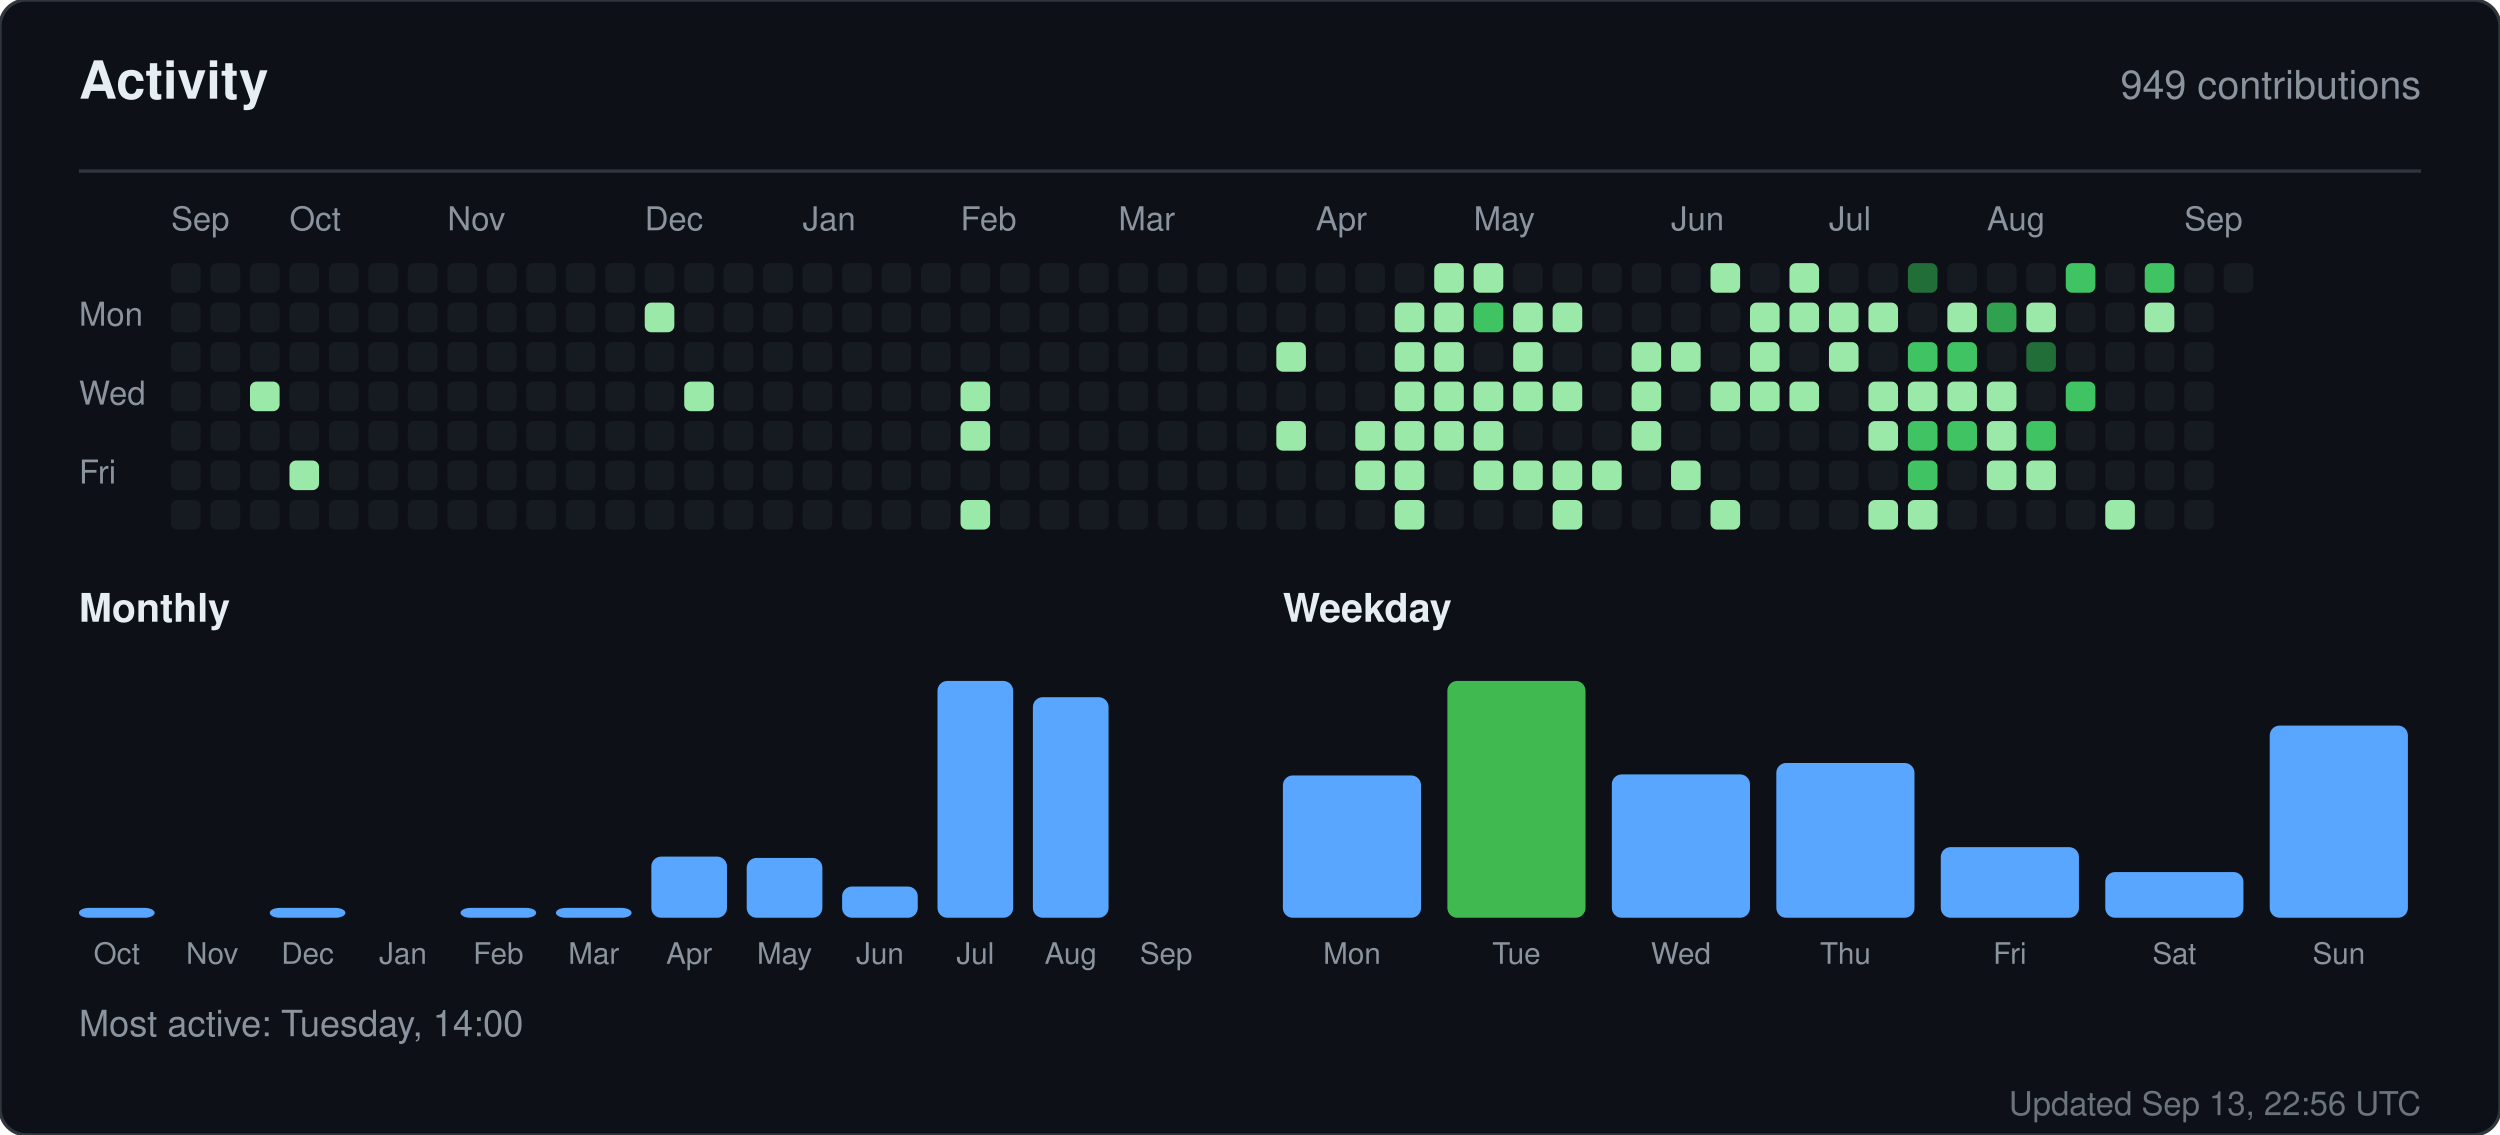
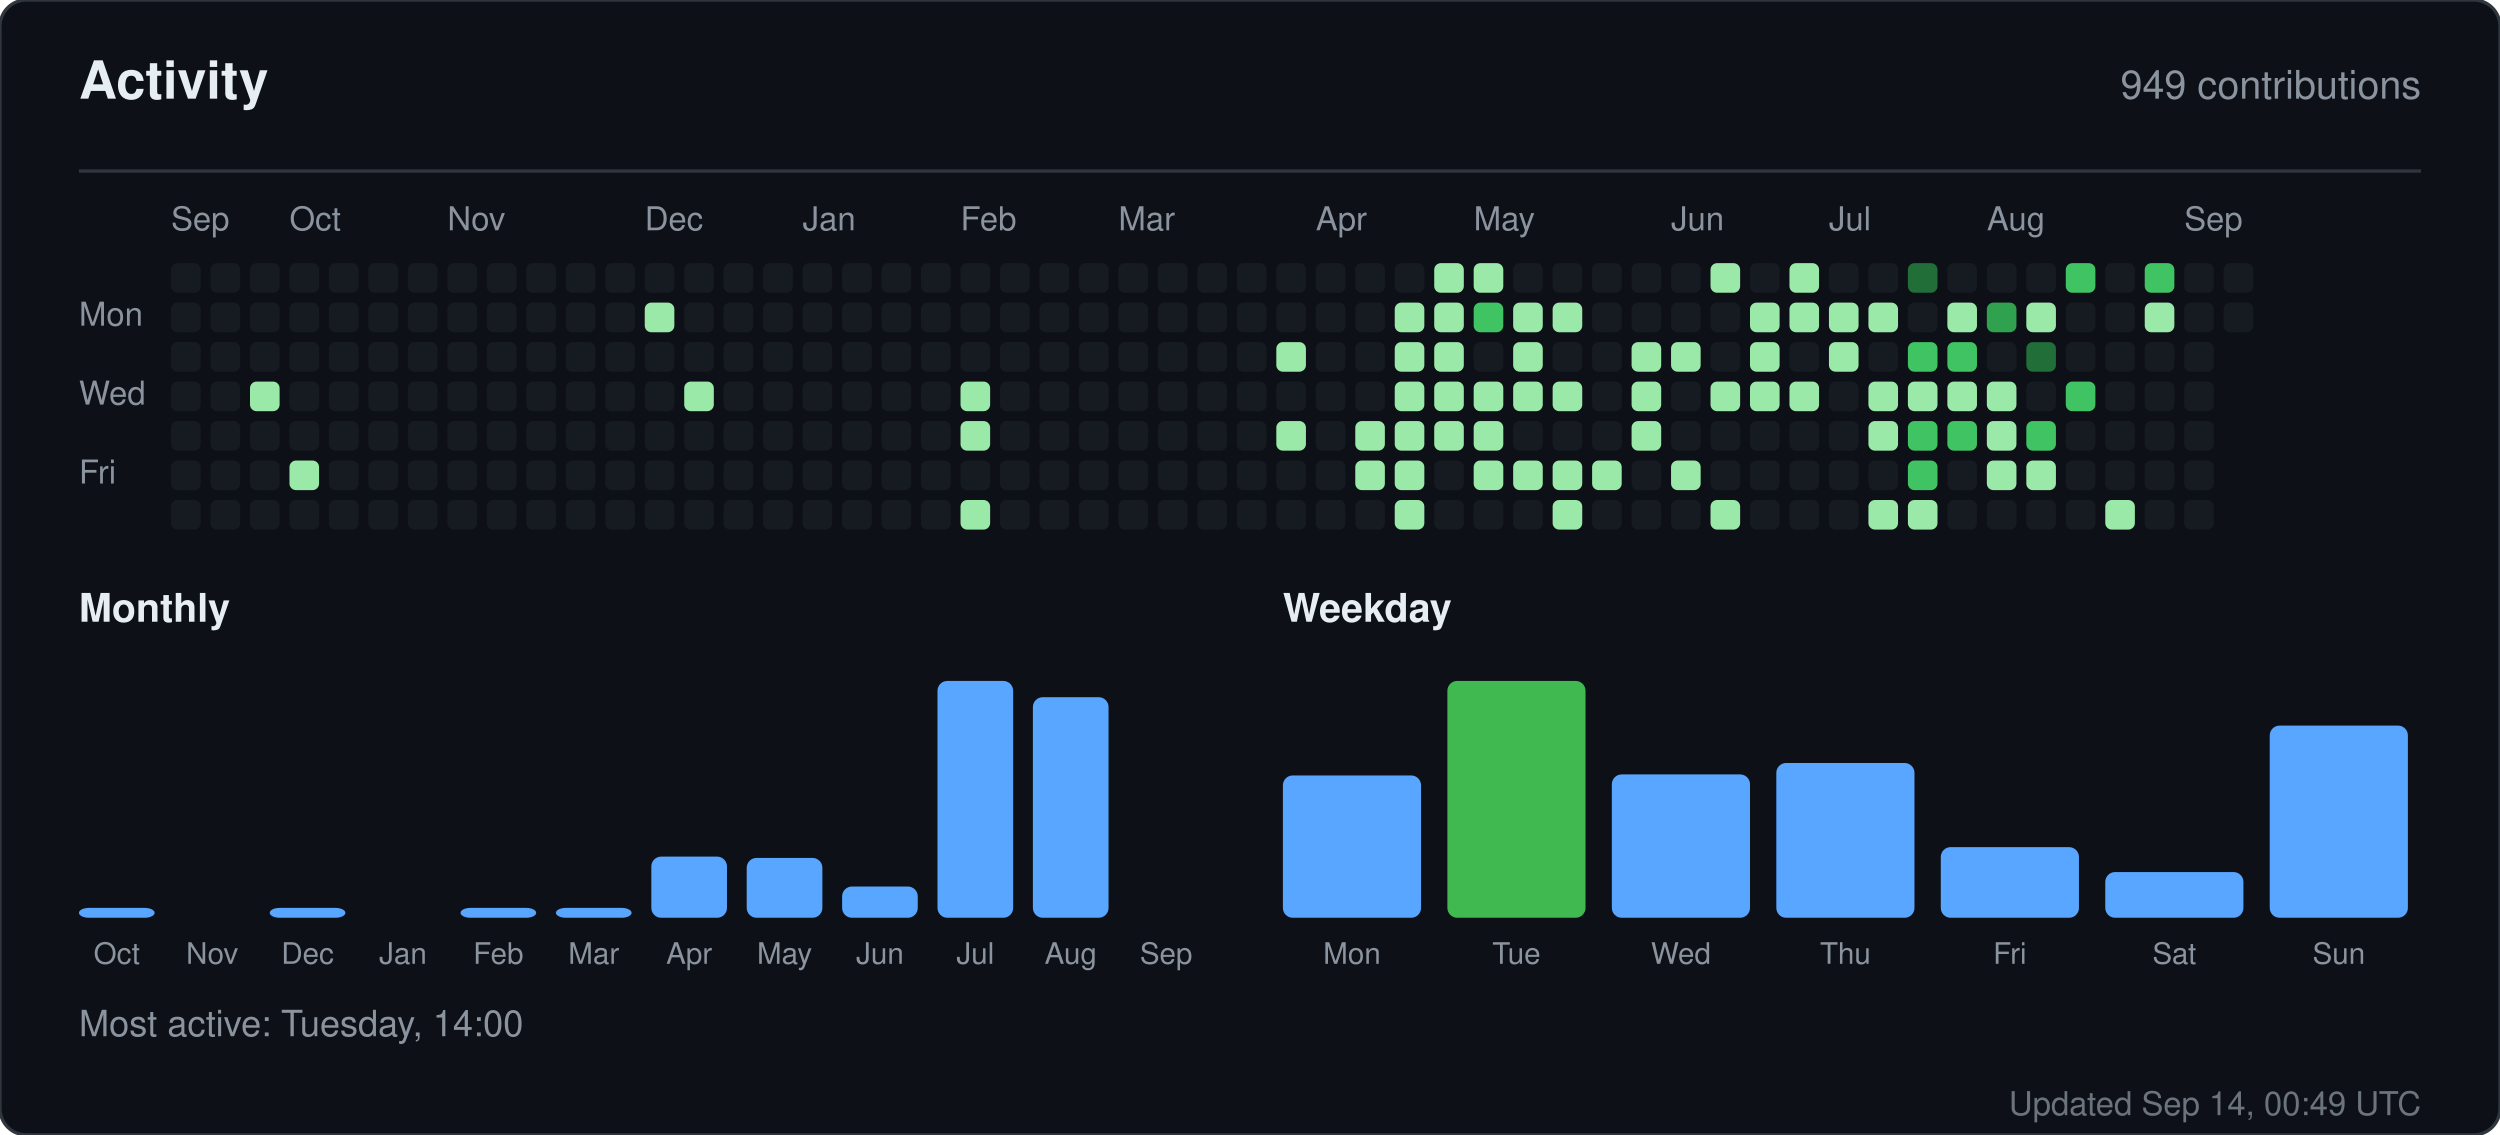
<svg xmlns="http://www.w3.org/2000/svg" width="760" height="345" viewBox="0 0 760 345" role="img" aria-label="Activity for sandiirawan12">
  <rect width="760" height="345" rx="8" fill="#0d1117" stroke="#30363d" />
  <g font-family="-apple-system, BlinkMacSystemFont, Segoe UI, Helvetica, Arial, sans-serif">
    <text x="24" y="30" fill="#e6edf3" font-size="16" font-weight="700">Activity</text>
    <text x="736" y="30" fill="#8b949e" font-size="12" text-anchor="end">949 contributions</text>
    <line x1="24" y1="52" x2="736" y2="52" stroke="#30363d" />
    <text x="52" y="70" fill="#8b949e" font-size="10">Sep</text>
    <text x="88" y="70" fill="#8b949e" font-size="10">Oct</text>
    <text x="136" y="70" fill="#8b949e" font-size="10">Nov</text>
    <text x="196" y="70" fill="#8b949e" font-size="10">Dec</text>
    <text x="244" y="70" fill="#8b949e" font-size="10">Jan</text>
    <text x="292" y="70" fill="#8b949e" font-size="10">Feb</text>
    <text x="340" y="70" fill="#8b949e" font-size="10">Mar</text>
    <text x="400" y="70" fill="#8b949e" font-size="10">Apr</text>
    <text x="448" y="70" fill="#8b949e" font-size="10">May</text>
    <text x="508" y="70" fill="#8b949e" font-size="10">Jun</text>
    <text x="556" y="70" fill="#8b949e" font-size="10">Jul</text>
    <text x="604" y="70" fill="#8b949e" font-size="10">Aug</text>
    <text x="664" y="70" fill="#8b949e" font-size="10">Sep</text>
    <text x="24" y="99" fill="#8b949e" font-size="10">Mon</text>
    <text x="24" y="123" fill="#8b949e" font-size="10">Wed</text>
    <text x="24" y="147" fill="#8b949e" font-size="10">Fri</text>
    <rect x="52" y="80" width="9" height="9" rx="2" fill="#161b22" />
    <rect x="52" y="92" width="9" height="9" rx="2" fill="#161b22" />
    <rect x="52" y="104" width="9" height="9" rx="2" fill="#161b22" />
    <rect x="52" y="116" width="9" height="9" rx="2" fill="#161b22" />
    <rect x="52" y="128" width="9" height="9" rx="2" fill="#161b22" />
    <rect x="52" y="140" width="9" height="9" rx="2" fill="#161b22" />
    <rect x="52" y="152" width="9" height="9" rx="2" fill="#161b22" />
    <rect x="64" y="80" width="9" height="9" rx="2" fill="#161b22" />
    <rect x="64" y="92" width="9" height="9" rx="2" fill="#161b22" />
    <rect x="64" y="104" width="9" height="9" rx="2" fill="#161b22" />
    <rect x="64" y="116" width="9" height="9" rx="2" fill="#161b22" />
    <rect x="64" y="128" width="9" height="9" rx="2" fill="#161b22" />
    <rect x="64" y="140" width="9" height="9" rx="2" fill="#161b22" />
    <rect x="64" y="152" width="9" height="9" rx="2" fill="#161b22" />
    <rect x="76" y="80" width="9" height="9" rx="2" fill="#161b22" />
    <rect x="76" y="92" width="9" height="9" rx="2" fill="#161b22" />
    <rect x="76" y="104" width="9" height="9" rx="2" fill="#161b22" />
    <rect x="76" y="116" width="9" height="9" rx="2" fill="#9be9a8" />
    <rect x="76" y="128" width="9" height="9" rx="2" fill="#161b22" />
    <rect x="76" y="140" width="9" height="9" rx="2" fill="#161b22" />
    <rect x="76" y="152" width="9" height="9" rx="2" fill="#161b22" />
    <rect x="88" y="80" width="9" height="9" rx="2" fill="#161b22" />
    <rect x="88" y="92" width="9" height="9" rx="2" fill="#161b22" />
    <rect x="88" y="104" width="9" height="9" rx="2" fill="#161b22" />
    <rect x="88" y="116" width="9" height="9" rx="2" fill="#161b22" />
    <rect x="88" y="128" width="9" height="9" rx="2" fill="#161b22" />
    <rect x="88" y="140" width="9" height="9" rx="2" fill="#9be9a8" />
    <rect x="88" y="152" width="9" height="9" rx="2" fill="#161b22" />
    <rect x="100" y="80" width="9" height="9" rx="2" fill="#161b22" />
    <rect x="100" y="92" width="9" height="9" rx="2" fill="#161b22" />
    <rect x="100" y="104" width="9" height="9" rx="2" fill="#161b22" />
    <rect x="100" y="116" width="9" height="9" rx="2" fill="#161b22" />
    <rect x="100" y="128" width="9" height="9" rx="2" fill="#161b22" />
    <rect x="100" y="140" width="9" height="9" rx="2" fill="#161b22" />
    <rect x="100" y="152" width="9" height="9" rx="2" fill="#161b22" />
    <rect x="112" y="80" width="9" height="9" rx="2" fill="#161b22" />
    <rect x="112" y="92" width="9" height="9" rx="2" fill="#161b22" />
    <rect x="112" y="104" width="9" height="9" rx="2" fill="#161b22" />
    <rect x="112" y="116" width="9" height="9" rx="2" fill="#161b22" />
    <rect x="112" y="128" width="9" height="9" rx="2" fill="#161b22" />
    <rect x="112" y="140" width="9" height="9" rx="2" fill="#161b22" />
    <rect x="112" y="152" width="9" height="9" rx="2" fill="#161b22" />
    <rect x="124" y="80" width="9" height="9" rx="2" fill="#161b22" />
    <rect x="124" y="92" width="9" height="9" rx="2" fill="#161b22" />
    <rect x="124" y="104" width="9" height="9" rx="2" fill="#161b22" />
    <rect x="124" y="116" width="9" height="9" rx="2" fill="#161b22" />
    <rect x="124" y="128" width="9" height="9" rx="2" fill="#161b22" />
    <rect x="124" y="140" width="9" height="9" rx="2" fill="#161b22" />
    <rect x="124" y="152" width="9" height="9" rx="2" fill="#161b22" />
    <rect x="136" y="80" width="9" height="9" rx="2" fill="#161b22" />
    <rect x="136" y="92" width="9" height="9" rx="2" fill="#161b22" />
    <rect x="136" y="104" width="9" height="9" rx="2" fill="#161b22" />
    <rect x="136" y="116" width="9" height="9" rx="2" fill="#161b22" />
    <rect x="136" y="128" width="9" height="9" rx="2" fill="#161b22" />
    <rect x="136" y="140" width="9" height="9" rx="2" fill="#161b22" />
    <rect x="136" y="152" width="9" height="9" rx="2" fill="#161b22" />
    <rect x="148" y="80" width="9" height="9" rx="2" fill="#161b22" />
    <rect x="148" y="92" width="9" height="9" rx="2" fill="#161b22" />
    <rect x="148" y="104" width="9" height="9" rx="2" fill="#161b22" />
    <rect x="148" y="116" width="9" height="9" rx="2" fill="#161b22" />
    <rect x="148" y="128" width="9" height="9" rx="2" fill="#161b22" />
    <rect x="148" y="140" width="9" height="9" rx="2" fill="#161b22" />
    <rect x="148" y="152" width="9" height="9" rx="2" fill="#161b22" />
    <rect x="160" y="80" width="9" height="9" rx="2" fill="#161b22" />
    <rect x="160" y="92" width="9" height="9" rx="2" fill="#161b22" />
    <rect x="160" y="104" width="9" height="9" rx="2" fill="#161b22" />
    <rect x="160" y="116" width="9" height="9" rx="2" fill="#161b22" />
    <rect x="160" y="128" width="9" height="9" rx="2" fill="#161b22" />
    <rect x="160" y="140" width="9" height="9" rx="2" fill="#161b22" />
    <rect x="160" y="152" width="9" height="9" rx="2" fill="#161b22" />
    <rect x="172" y="80" width="9" height="9" rx="2" fill="#161b22" />
    <rect x="172" y="92" width="9" height="9" rx="2" fill="#161b22" />
    <rect x="172" y="104" width="9" height="9" rx="2" fill="#161b22" />
    <rect x="172" y="116" width="9" height="9" rx="2" fill="#161b22" />
    <rect x="172" y="128" width="9" height="9" rx="2" fill="#161b22" />
    <rect x="172" y="140" width="9" height="9" rx="2" fill="#161b22" />
    <rect x="172" y="152" width="9" height="9" rx="2" fill="#161b22" />
    <rect x="184" y="80" width="9" height="9" rx="2" fill="#161b22" />
    <rect x="184" y="92" width="9" height="9" rx="2" fill="#161b22" />
    <rect x="184" y="104" width="9" height="9" rx="2" fill="#161b22" />
    <rect x="184" y="116" width="9" height="9" rx="2" fill="#161b22" />
    <rect x="184" y="128" width="9" height="9" rx="2" fill="#161b22" />
    <rect x="184" y="140" width="9" height="9" rx="2" fill="#161b22" />
    <rect x="184" y="152" width="9" height="9" rx="2" fill="#161b22" />
    <rect x="196" y="80" width="9" height="9" rx="2" fill="#161b22" />
    <rect x="196" y="92" width="9" height="9" rx="2" fill="#9be9a8" />
    <rect x="196" y="104" width="9" height="9" rx="2" fill="#161b22" />
    <rect x="196" y="116" width="9" height="9" rx="2" fill="#161b22" />
    <rect x="196" y="128" width="9" height="9" rx="2" fill="#161b22" />
    <rect x="196" y="140" width="9" height="9" rx="2" fill="#161b22" />
    <rect x="196" y="152" width="9" height="9" rx="2" fill="#161b22" />
    <rect x="208" y="80" width="9" height="9" rx="2" fill="#161b22" />
    <rect x="208" y="92" width="9" height="9" rx="2" fill="#161b22" />
    <rect x="208" y="104" width="9" height="9" rx="2" fill="#161b22" />
    <rect x="208" y="116" width="9" height="9" rx="2" fill="#9be9a8" />
    <rect x="208" y="128" width="9" height="9" rx="2" fill="#161b22" />
    <rect x="208" y="140" width="9" height="9" rx="2" fill="#161b22" />
    <rect x="208" y="152" width="9" height="9" rx="2" fill="#161b22" />
    <rect x="220" y="80" width="9" height="9" rx="2" fill="#161b22" />
    <rect x="220" y="92" width="9" height="9" rx="2" fill="#161b22" />
    <rect x="220" y="104" width="9" height="9" rx="2" fill="#161b22" />
    <rect x="220" y="116" width="9" height="9" rx="2" fill="#161b22" />
    <rect x="220" y="128" width="9" height="9" rx="2" fill="#161b22" />
    <rect x="220" y="140" width="9" height="9" rx="2" fill="#161b22" />
    <rect x="220" y="152" width="9" height="9" rx="2" fill="#161b22" />
    <rect x="232" y="80" width="9" height="9" rx="2" fill="#161b22" />
    <rect x="232" y="92" width="9" height="9" rx="2" fill="#161b22" />
    <rect x="232" y="104" width="9" height="9" rx="2" fill="#161b22" />
    <rect x="232" y="116" width="9" height="9" rx="2" fill="#161b22" />
    <rect x="232" y="128" width="9" height="9" rx="2" fill="#161b22" />
    <rect x="232" y="140" width="9" height="9" rx="2" fill="#161b22" />
    <rect x="232" y="152" width="9" height="9" rx="2" fill="#161b22" />
    <rect x="244" y="80" width="9" height="9" rx="2" fill="#161b22" />
    <rect x="244" y="92" width="9" height="9" rx="2" fill="#161b22" />
    <rect x="244" y="104" width="9" height="9" rx="2" fill="#161b22" />
    <rect x="244" y="116" width="9" height="9" rx="2" fill="#161b22" />
    <rect x="244" y="128" width="9" height="9" rx="2" fill="#161b22" />
    <rect x="244" y="140" width="9" height="9" rx="2" fill="#161b22" />
    <rect x="244" y="152" width="9" height="9" rx="2" fill="#161b22" />
    <rect x="256" y="80" width="9" height="9" rx="2" fill="#161b22" />
    <rect x="256" y="92" width="9" height="9" rx="2" fill="#161b22" />
    <rect x="256" y="104" width="9" height="9" rx="2" fill="#161b22" />
    <rect x="256" y="116" width="9" height="9" rx="2" fill="#161b22" />
    <rect x="256" y="128" width="9" height="9" rx="2" fill="#161b22" />
    <rect x="256" y="140" width="9" height="9" rx="2" fill="#161b22" />
    <rect x="256" y="152" width="9" height="9" rx="2" fill="#161b22" />
    <rect x="268" y="80" width="9" height="9" rx="2" fill="#161b22" />
    <rect x="268" y="92" width="9" height="9" rx="2" fill="#161b22" />
    <rect x="268" y="104" width="9" height="9" rx="2" fill="#161b22" />
    <rect x="268" y="116" width="9" height="9" rx="2" fill="#161b22" />
    <rect x="268" y="128" width="9" height="9" rx="2" fill="#161b22" />
    <rect x="268" y="140" width="9" height="9" rx="2" fill="#161b22" />
    <rect x="268" y="152" width="9" height="9" rx="2" fill="#161b22" />
    <rect x="280" y="80" width="9" height="9" rx="2" fill="#161b22" />
    <rect x="280" y="92" width="9" height="9" rx="2" fill="#161b22" />
    <rect x="280" y="104" width="9" height="9" rx="2" fill="#161b22" />
    <rect x="280" y="116" width="9" height="9" rx="2" fill="#161b22" />
    <rect x="280" y="128" width="9" height="9" rx="2" fill="#161b22" />
    <rect x="280" y="140" width="9" height="9" rx="2" fill="#161b22" />
    <rect x="280" y="152" width="9" height="9" rx="2" fill="#161b22" />
    <rect x="292" y="80" width="9" height="9" rx="2" fill="#161b22" />
    <rect x="292" y="92" width="9" height="9" rx="2" fill="#161b22" />
    <rect x="292" y="104" width="9" height="9" rx="2" fill="#161b22" />
    <rect x="292" y="116" width="9" height="9" rx="2" fill="#9be9a8" />
    <rect x="292" y="128" width="9" height="9" rx="2" fill="#9be9a8" />
    <rect x="292" y="140" width="9" height="9" rx="2" fill="#161b22" />
    <rect x="292" y="152" width="9" height="9" rx="2" fill="#9be9a8" />
    <rect x="304" y="80" width="9" height="9" rx="2" fill="#161b22" />
    <rect x="304" y="92" width="9" height="9" rx="2" fill="#161b22" />
    <rect x="304" y="104" width="9" height="9" rx="2" fill="#161b22" />
    <rect x="304" y="116" width="9" height="9" rx="2" fill="#161b22" />
    <rect x="304" y="128" width="9" height="9" rx="2" fill="#161b22" />
    <rect x="304" y="140" width="9" height="9" rx="2" fill="#161b22" />
    <rect x="304" y="152" width="9" height="9" rx="2" fill="#161b22" />
    <rect x="316" y="80" width="9" height="9" rx="2" fill="#161b22" />
    <rect x="316" y="92" width="9" height="9" rx="2" fill="#161b22" />
    <rect x="316" y="104" width="9" height="9" rx="2" fill="#161b22" />
    <rect x="316" y="116" width="9" height="9" rx="2" fill="#161b22" />
    <rect x="316" y="128" width="9" height="9" rx="2" fill="#161b22" />
    <rect x="316" y="140" width="9" height="9" rx="2" fill="#161b22" />
    <rect x="316" y="152" width="9" height="9" rx="2" fill="#161b22" />
    <rect x="328" y="80" width="9" height="9" rx="2" fill="#161b22" />
    <rect x="328" y="92" width="9" height="9" rx="2" fill="#161b22" />
    <rect x="328" y="104" width="9" height="9" rx="2" fill="#161b22" />
    <rect x="328" y="116" width="9" height="9" rx="2" fill="#161b22" />
    <rect x="328" y="128" width="9" height="9" rx="2" fill="#161b22" />
    <rect x="328" y="140" width="9" height="9" rx="2" fill="#161b22" />
    <rect x="328" y="152" width="9" height="9" rx="2" fill="#161b22" />
    <rect x="340" y="80" width="9" height="9" rx="2" fill="#161b22" />
    <rect x="340" y="92" width="9" height="9" rx="2" fill="#161b22" />
    <rect x="340" y="104" width="9" height="9" rx="2" fill="#161b22" />
    <rect x="340" y="116" width="9" height="9" rx="2" fill="#161b22" />
    <rect x="340" y="128" width="9" height="9" rx="2" fill="#161b22" />
    <rect x="340" y="140" width="9" height="9" rx="2" fill="#161b22" />
    <rect x="340" y="152" width="9" height="9" rx="2" fill="#161b22" />
    <rect x="352" y="80" width="9" height="9" rx="2" fill="#161b22" />
    <rect x="352" y="92" width="9" height="9" rx="2" fill="#161b22" />
    <rect x="352" y="104" width="9" height="9" rx="2" fill="#161b22" />
    <rect x="352" y="116" width="9" height="9" rx="2" fill="#161b22" />
    <rect x="352" y="128" width="9" height="9" rx="2" fill="#161b22" />
    <rect x="352" y="140" width="9" height="9" rx="2" fill="#161b22" />
    <rect x="352" y="152" width="9" height="9" rx="2" fill="#161b22" />
    <rect x="364" y="80" width="9" height="9" rx="2" fill="#161b22" />
    <rect x="364" y="92" width="9" height="9" rx="2" fill="#161b22" />
    <rect x="364" y="104" width="9" height="9" rx="2" fill="#161b22" />
    <rect x="364" y="116" width="9" height="9" rx="2" fill="#161b22" />
    <rect x="364" y="128" width="9" height="9" rx="2" fill="#161b22" />
    <rect x="364" y="140" width="9" height="9" rx="2" fill="#161b22" />
    <rect x="364" y="152" width="9" height="9" rx="2" fill="#161b22" />
    <rect x="376" y="80" width="9" height="9" rx="2" fill="#161b22" />
    <rect x="376" y="92" width="9" height="9" rx="2" fill="#161b22" />
    <rect x="376" y="104" width="9" height="9" rx="2" fill="#161b22" />
    <rect x="376" y="116" width="9" height="9" rx="2" fill="#161b22" />
    <rect x="376" y="128" width="9" height="9" rx="2" fill="#161b22" />
    <rect x="376" y="140" width="9" height="9" rx="2" fill="#161b22" />
    <rect x="376" y="152" width="9" height="9" rx="2" fill="#161b22" />
    <rect x="388" y="80" width="9" height="9" rx="2" fill="#161b22" />
    <rect x="388" y="92" width="9" height="9" rx="2" fill="#161b22" />
    <rect x="388" y="104" width="9" height="9" rx="2" fill="#9be9a8" />
    <rect x="388" y="116" width="9" height="9" rx="2" fill="#161b22" />
    <rect x="388" y="128" width="9" height="9" rx="2" fill="#9be9a8" />
    <rect x="388" y="140" width="9" height="9" rx="2" fill="#161b22" />
    <rect x="388" y="152" width="9" height="9" rx="2" fill="#161b22" />
    <rect x="400" y="80" width="9" height="9" rx="2" fill="#161b22" />
    <rect x="400" y="92" width="9" height="9" rx="2" fill="#161b22" />
    <rect x="400" y="104" width="9" height="9" rx="2" fill="#161b22" />
    <rect x="400" y="116" width="9" height="9" rx="2" fill="#161b22" />
    <rect x="400" y="128" width="9" height="9" rx="2" fill="#161b22" />
    <rect x="400" y="140" width="9" height="9" rx="2" fill="#161b22" />
    <rect x="400" y="152" width="9" height="9" rx="2" fill="#161b22" />
    <rect x="412" y="80" width="9" height="9" rx="2" fill="#161b22" />
    <rect x="412" y="92" width="9" height="9" rx="2" fill="#161b22" />
    <rect x="412" y="104" width="9" height="9" rx="2" fill="#161b22" />
    <rect x="412" y="116" width="9" height="9" rx="2" fill="#161b22" />
    <rect x="412" y="128" width="9" height="9" rx="2" fill="#9be9a8" />
    <rect x="412" y="140" width="9" height="9" rx="2" fill="#9be9a8" />
    <rect x="412" y="152" width="9" height="9" rx="2" fill="#161b22" />
    <rect x="424" y="80" width="9" height="9" rx="2" fill="#161b22" />
    <rect x="424" y="92" width="9" height="9" rx="2" fill="#9be9a8" />
    <rect x="424" y="104" width="9" height="9" rx="2" fill="#9be9a8" />
    <rect x="424" y="116" width="9" height="9" rx="2" fill="#9be9a8" />
    <rect x="424" y="128" width="9" height="9" rx="2" fill="#9be9a8" />
    <rect x="424" y="140" width="9" height="9" rx="2" fill="#9be9a8" />
    <rect x="424" y="152" width="9" height="9" rx="2" fill="#9be9a8" />
    <rect x="436" y="80" width="9" height="9" rx="2" fill="#9be9a8" />
    <rect x="436" y="92" width="9" height="9" rx="2" fill="#9be9a8" />
    <rect x="436" y="104" width="9" height="9" rx="2" fill="#9be9a8" />
    <rect x="436" y="116" width="9" height="9" rx="2" fill="#9be9a8" />
    <rect x="436" y="128" width="9" height="9" rx="2" fill="#9be9a8" />
    <rect x="436" y="140" width="9" height="9" rx="2" fill="#161b22" />
    <rect x="436" y="152" width="9" height="9" rx="2" fill="#161b22" />
    <rect x="448" y="80" width="9" height="9" rx="2" fill="#9be9a8" />
    <rect x="448" y="92" width="9" height="9" rx="2" fill="#40c463" />
    <rect x="448" y="104" width="9" height="9" rx="2" fill="#161b22" />
    <rect x="448" y="116" width="9" height="9" rx="2" fill="#9be9a8" />
    <rect x="448" y="128" width="9" height="9" rx="2" fill="#9be9a8" />
    <rect x="448" y="140" width="9" height="9" rx="2" fill="#9be9a8" />
    <rect x="448" y="152" width="9" height="9" rx="2" fill="#161b22" />
    <rect x="460" y="80" width="9" height="9" rx="2" fill="#161b22" />
    <rect x="460" y="92" width="9" height="9" rx="2" fill="#9be9a8" />
    <rect x="460" y="104" width="9" height="9" rx="2" fill="#9be9a8" />
    <rect x="460" y="116" width="9" height="9" rx="2" fill="#9be9a8" />
    <rect x="460" y="128" width="9" height="9" rx="2" fill="#161b22" />
    <rect x="460" y="140" width="9" height="9" rx="2" fill="#9be9a8" />
    <rect x="460" y="152" width="9" height="9" rx="2" fill="#161b22" />
    <rect x="472" y="80" width="9" height="9" rx="2" fill="#161b22" />
    <rect x="472" y="92" width="9" height="9" rx="2" fill="#9be9a8" />
    <rect x="472" y="104" width="9" height="9" rx="2" fill="#161b22" />
    <rect x="472" y="116" width="9" height="9" rx="2" fill="#9be9a8" />
    <rect x="472" y="128" width="9" height="9" rx="2" fill="#161b22" />
    <rect x="472" y="140" width="9" height="9" rx="2" fill="#9be9a8" />
    <rect x="472" y="152" width="9" height="9" rx="2" fill="#9be9a8" />
    <rect x="484" y="80" width="9" height="9" rx="2" fill="#161b22" />
    <rect x="484" y="92" width="9" height="9" rx="2" fill="#161b22" />
    <rect x="484" y="104" width="9" height="9" rx="2" fill="#161b22" />
    <rect x="484" y="116" width="9" height="9" rx="2" fill="#161b22" />
    <rect x="484" y="128" width="9" height="9" rx="2" fill="#161b22" />
    <rect x="484" y="140" width="9" height="9" rx="2" fill="#9be9a8" />
    <rect x="484" y="152" width="9" height="9" rx="2" fill="#161b22" />
    <rect x="496" y="80" width="9" height="9" rx="2" fill="#161b22" />
    <rect x="496" y="92" width="9" height="9" rx="2" fill="#161b22" />
    <rect x="496" y="104" width="9" height="9" rx="2" fill="#9be9a8" />
    <rect x="496" y="116" width="9" height="9" rx="2" fill="#9be9a8" />
    <rect x="496" y="128" width="9" height="9" rx="2" fill="#9be9a8" />
    <rect x="496" y="140" width="9" height="9" rx="2" fill="#161b22" />
    <rect x="496" y="152" width="9" height="9" rx="2" fill="#161b22" />
    <rect x="508" y="80" width="9" height="9" rx="2" fill="#161b22" />
    <rect x="508" y="92" width="9" height="9" rx="2" fill="#161b22" />
    <rect x="508" y="104" width="9" height="9" rx="2" fill="#9be9a8" />
    <rect x="508" y="116" width="9" height="9" rx="2" fill="#161b22" />
    <rect x="508" y="128" width="9" height="9" rx="2" fill="#161b22" />
    <rect x="508" y="140" width="9" height="9" rx="2" fill="#9be9a8" />
    <rect x="508" y="152" width="9" height="9" rx="2" fill="#161b22" />
    <rect x="520" y="80" width="9" height="9" rx="2" fill="#9be9a8" />
    <rect x="520" y="92" width="9" height="9" rx="2" fill="#161b22" />
    <rect x="520" y="104" width="9" height="9" rx="2" fill="#161b22" />
    <rect x="520" y="116" width="9" height="9" rx="2" fill="#9be9a8" />
    <rect x="520" y="128" width="9" height="9" rx="2" fill="#161b22" />
    <rect x="520" y="140" width="9" height="9" rx="2" fill="#161b22" />
    <rect x="520" y="152" width="9" height="9" rx="2" fill="#9be9a8" />
    <rect x="532" y="80" width="9" height="9" rx="2" fill="#161b22" />
    <rect x="532" y="92" width="9" height="9" rx="2" fill="#9be9a8" />
    <rect x="532" y="104" width="9" height="9" rx="2" fill="#9be9a8" />
    <rect x="532" y="116" width="9" height="9" rx="2" fill="#9be9a8" />
    <rect x="532" y="128" width="9" height="9" rx="2" fill="#161b22" />
    <rect x="532" y="140" width="9" height="9" rx="2" fill="#161b22" />
    <rect x="532" y="152" width="9" height="9" rx="2" fill="#161b22" />
    <rect x="544" y="80" width="9" height="9" rx="2" fill="#9be9a8" />
    <rect x="544" y="92" width="9" height="9" rx="2" fill="#9be9a8" />
    <rect x="544" y="104" width="9" height="9" rx="2" fill="#161b22" />
    <rect x="544" y="116" width="9" height="9" rx="2" fill="#9be9a8" />
    <rect x="544" y="128" width="9" height="9" rx="2" fill="#161b22" />
    <rect x="544" y="140" width="9" height="9" rx="2" fill="#161b22" />
    <rect x="544" y="152" width="9" height="9" rx="2" fill="#161b22" />
    <rect x="556" y="80" width="9" height="9" rx="2" fill="#161b22" />
    <rect x="556" y="92" width="9" height="9" rx="2" fill="#9be9a8" />
    <rect x="556" y="104" width="9" height="9" rx="2" fill="#9be9a8" />
    <rect x="556" y="116" width="9" height="9" rx="2" fill="#161b22" />
    <rect x="556" y="128" width="9" height="9" rx="2" fill="#161b22" />
    <rect x="556" y="140" width="9" height="9" rx="2" fill="#161b22" />
    <rect x="556" y="152" width="9" height="9" rx="2" fill="#161b22" />
    <rect x="568" y="80" width="9" height="9" rx="2" fill="#161b22" />
    <rect x="568" y="92" width="9" height="9" rx="2" fill="#9be9a8" />
    <rect x="568" y="104" width="9" height="9" rx="2" fill="#161b22" />
    <rect x="568" y="116" width="9" height="9" rx="2" fill="#9be9a8" />
    <rect x="568" y="128" width="9" height="9" rx="2" fill="#9be9a8" />
    <rect x="568" y="140" width="9" height="9" rx="2" fill="#161b22" />
    <rect x="568" y="152" width="9" height="9" rx="2" fill="#9be9a8" />
    <rect x="580" y="80" width="9" height="9" rx="2" fill="#216e39" />
    <rect x="580" y="92" width="9" height="9" rx="2" fill="#161b22" />
    <rect x="580" y="104" width="9" height="9" rx="2" fill="#40c463" />
    <rect x="580" y="116" width="9" height="9" rx="2" fill="#9be9a8" />
    <rect x="580" y="128" width="9" height="9" rx="2" fill="#40c463" />
    <rect x="580" y="140" width="9" height="9" rx="2" fill="#40c463" />
    <rect x="580" y="152" width="9" height="9" rx="2" fill="#9be9a8" />
    <rect x="592" y="80" width="9" height="9" rx="2" fill="#161b22" />
    <rect x="592" y="92" width="9" height="9" rx="2" fill="#9be9a8" />
    <rect x="592" y="104" width="9" height="9" rx="2" fill="#40c463" />
    <rect x="592" y="116" width="9" height="9" rx="2" fill="#9be9a8" />
    <rect x="592" y="128" width="9" height="9" rx="2" fill="#40c463" />
    <rect x="592" y="140" width="9" height="9" rx="2" fill="#161b22" />
    <rect x="592" y="152" width="9" height="9" rx="2" fill="#161b22" />
    <rect x="604" y="80" width="9" height="9" rx="2" fill="#161b22" />
    <rect x="604" y="92" width="9" height="9" rx="2" fill="#30a14e" />
    <rect x="604" y="104" width="9" height="9" rx="2" fill="#161b22" />
    <rect x="604" y="116" width="9" height="9" rx="2" fill="#9be9a8" />
    <rect x="604" y="128" width="9" height="9" rx="2" fill="#9be9a8" />
    <rect x="604" y="140" width="9" height="9" rx="2" fill="#9be9a8" />
    <rect x="604" y="152" width="9" height="9" rx="2" fill="#161b22" />
    <rect x="616" y="80" width="9" height="9" rx="2" fill="#161b22" />
    <rect x="616" y="92" width="9" height="9" rx="2" fill="#9be9a8" />
    <rect x="616" y="104" width="9" height="9" rx="2" fill="#216e39" />
    <rect x="616" y="116" width="9" height="9" rx="2" fill="#161b22" />
    <rect x="616" y="128" width="9" height="9" rx="2" fill="#40c463" />
    <rect x="616" y="140" width="9" height="9" rx="2" fill="#9be9a8" />
    <rect x="616" y="152" width="9" height="9" rx="2" fill="#161b22" />
    <rect x="628" y="80" width="9" height="9" rx="2" fill="#40c463" />
    <rect x="628" y="92" width="9" height="9" rx="2" fill="#161b22" />
    <rect x="628" y="104" width="9" height="9" rx="2" fill="#161b22" />
    <rect x="628" y="116" width="9" height="9" rx="2" fill="#40c463" />
    <rect x="628" y="128" width="9" height="9" rx="2" fill="#161b22" />
    <rect x="628" y="140" width="9" height="9" rx="2" fill="#161b22" />
    <rect x="628" y="152" width="9" height="9" rx="2" fill="#161b22" />
    <rect x="640" y="80" width="9" height="9" rx="2" fill="#161b22" />
    <rect x="640" y="92" width="9" height="9" rx="2" fill="#161b22" />
    <rect x="640" y="104" width="9" height="9" rx="2" fill="#161b22" />
    <rect x="640" y="116" width="9" height="9" rx="2" fill="#161b22" />
    <rect x="640" y="128" width="9" height="9" rx="2" fill="#161b22" />
    <rect x="640" y="140" width="9" height="9" rx="2" fill="#161b22" />
    <rect x="640" y="152" width="9" height="9" rx="2" fill="#9be9a8" />
    <rect x="652" y="80" width="9" height="9" rx="2" fill="#40c463" />
    <rect x="652" y="92" width="9" height="9" rx="2" fill="#9be9a8" />
    <rect x="652" y="104" width="9" height="9" rx="2" fill="#161b22" />
    <rect x="652" y="116" width="9" height="9" rx="2" fill="#161b22" />
    <rect x="652" y="128" width="9" height="9" rx="2" fill="#161b22" />
    <rect x="652" y="140" width="9" height="9" rx="2" fill="#161b22" />
    <rect x="652" y="152" width="9" height="9" rx="2" fill="#161b22" />
    <rect x="664" y="80" width="9" height="9" rx="2" fill="#161b22" />
    <rect x="664" y="92" width="9" height="9" rx="2" fill="#161b22" />
    <rect x="664" y="104" width="9" height="9" rx="2" fill="#161b22" />
    <rect x="664" y="116" width="9" height="9" rx="2" fill="#161b22" />
    <rect x="664" y="128" width="9" height="9" rx="2" fill="#161b22" />
    <rect x="664" y="140" width="9" height="9" rx="2" fill="#161b22" />
    <rect x="664" y="152" width="9" height="9" rx="2" fill="#161b22" />
    <rect x="676" y="80" width="9" height="9" rx="2" fill="#161b22" />
+     <rect x="676" y="92" width="9" height="9" rx="2" fill="#161b22" />
    <text x="24" y="189" fill="#e6edf3" font-size="12" font-weight="600">Monthly</text>
    <text x="390" y="189" fill="#e6edf3" font-size="12" font-weight="600">Weekday</text>
    <rect x="24" y="276" width="23" height="3" rx="3" fill="#58a6ff" />
    <text x="35.5" y="293" fill="#8b949e" font-size="9" text-anchor="middle">Oct</text>
    <rect x="53" y="279" width="23" height="0" rx="3" fill="#58a6ff" />
    <text x="64.5" y="293" fill="#8b949e" font-size="9" text-anchor="middle">Nov</text>
    <rect x="82" y="276" width="23" height="3" rx="3" fill="#58a6ff" />
    <text x="93.5" y="293" fill="#8b949e" font-size="9" text-anchor="middle">Dec</text>
    <rect x="111" y="279" width="23" height="0" rx="3" fill="#58a6ff" />
    <text x="122.5" y="293" fill="#8b949e" font-size="9" text-anchor="middle">Jan</text>
    <rect x="140" y="276" width="23" height="3" rx="3" fill="#58a6ff" />
    <text x="151.5" y="293" fill="#8b949e" font-size="9" text-anchor="middle">Feb</text>
    <rect x="169" y="276" width="23" height="3" rx="3" fill="#58a6ff" />
    <text x="180.5" y="293" fill="#8b949e" font-size="9" text-anchor="middle">Mar</text>
    <rect x="198" y="260.407" width="23" height="18.593" rx="3" fill="#58a6ff" />
    <text x="209.5" y="293" fill="#8b949e" font-size="9" text-anchor="middle">Apr</text>
    <rect x="227" y="260.802" width="23" height="18.198" rx="3" fill="#58a6ff" />
    <text x="238.5" y="293" fill="#8b949e" font-size="9" text-anchor="middle">May</text>
    <rect x="256" y="269.505" width="23" height="9.495" rx="3" fill="#58a6ff" />
    <text x="267.5" y="293" fill="#8b949e" font-size="9" text-anchor="middle">Jun</text>
    <rect x="285" y="207" width="23" height="72" rx="3" fill="#58a6ff" />
    <text x="296.5" y="293" fill="#8b949e" font-size="9" text-anchor="middle">Jul</text>
    <rect x="314" y="211.945" width="23" height="67.055" rx="3" fill="#58a6ff" />
    <text x="325.5" y="293" fill="#8b949e" font-size="9" text-anchor="middle">Aug</text>
    <rect x="343" y="279" width="23" height="0" rx="3" fill="#58a6ff" />
    <text x="354.5" y="293" fill="#8b949e" font-size="9" text-anchor="middle">Sep</text>
    <rect x="390" y="235.737" width="42" height="43.263" rx="3" fill="#58a6ff" />
    <text x="411" y="293" fill="#8b949e" font-size="9" text-anchor="middle">Mon</text>
    <rect x="440" y="207" width="42" height="72" rx="3" fill="#3fb950" />
    <text x="461" y="293" fill="#8b949e" font-size="9" text-anchor="middle">Tue</text>
    <rect x="490" y="235.421" width="42" height="43.579" rx="3" fill="#58a6ff" />
    <text x="511" y="293" fill="#8b949e" font-size="9" text-anchor="middle">Wed</text>
    <rect x="540" y="231.947" width="42" height="47.053" rx="3" fill="#58a6ff" />
    <text x="561" y="293" fill="#8b949e" font-size="9" text-anchor="middle">Thu</text>
    <rect x="590" y="257.526" width="42" height="21.474" rx="3" fill="#58a6ff" />
    <text x="611" y="293" fill="#8b949e" font-size="9" text-anchor="middle">Fri</text>
    <rect x="640" y="265.105" width="42" height="13.895" rx="3" fill="#58a6ff" />
    <text x="661" y="293" fill="#8b949e" font-size="9" text-anchor="middle">Sat</text>
    <rect x="690" y="220.579" width="42" height="58.421" rx="3" fill="#58a6ff" />
    <text x="711" y="293" fill="#8b949e" font-size="9" text-anchor="middle">Sun</text>
    <text x="24" y="315" fill="#8b949e" font-size="11">Most active: Tuesday, 14:00</text>
-     <text x="736" y="339" fill="#8b949e" font-size="10" text-anchor="end" opacity="0.75">Updated Sep 13, 22:56 UTC</text>
+     <text x="736" y="339" fill="#8b949e" font-size="10" text-anchor="end" opacity="0.75">Updated Sep 14, 00:49 UTC</text>
  </g>
</svg>
